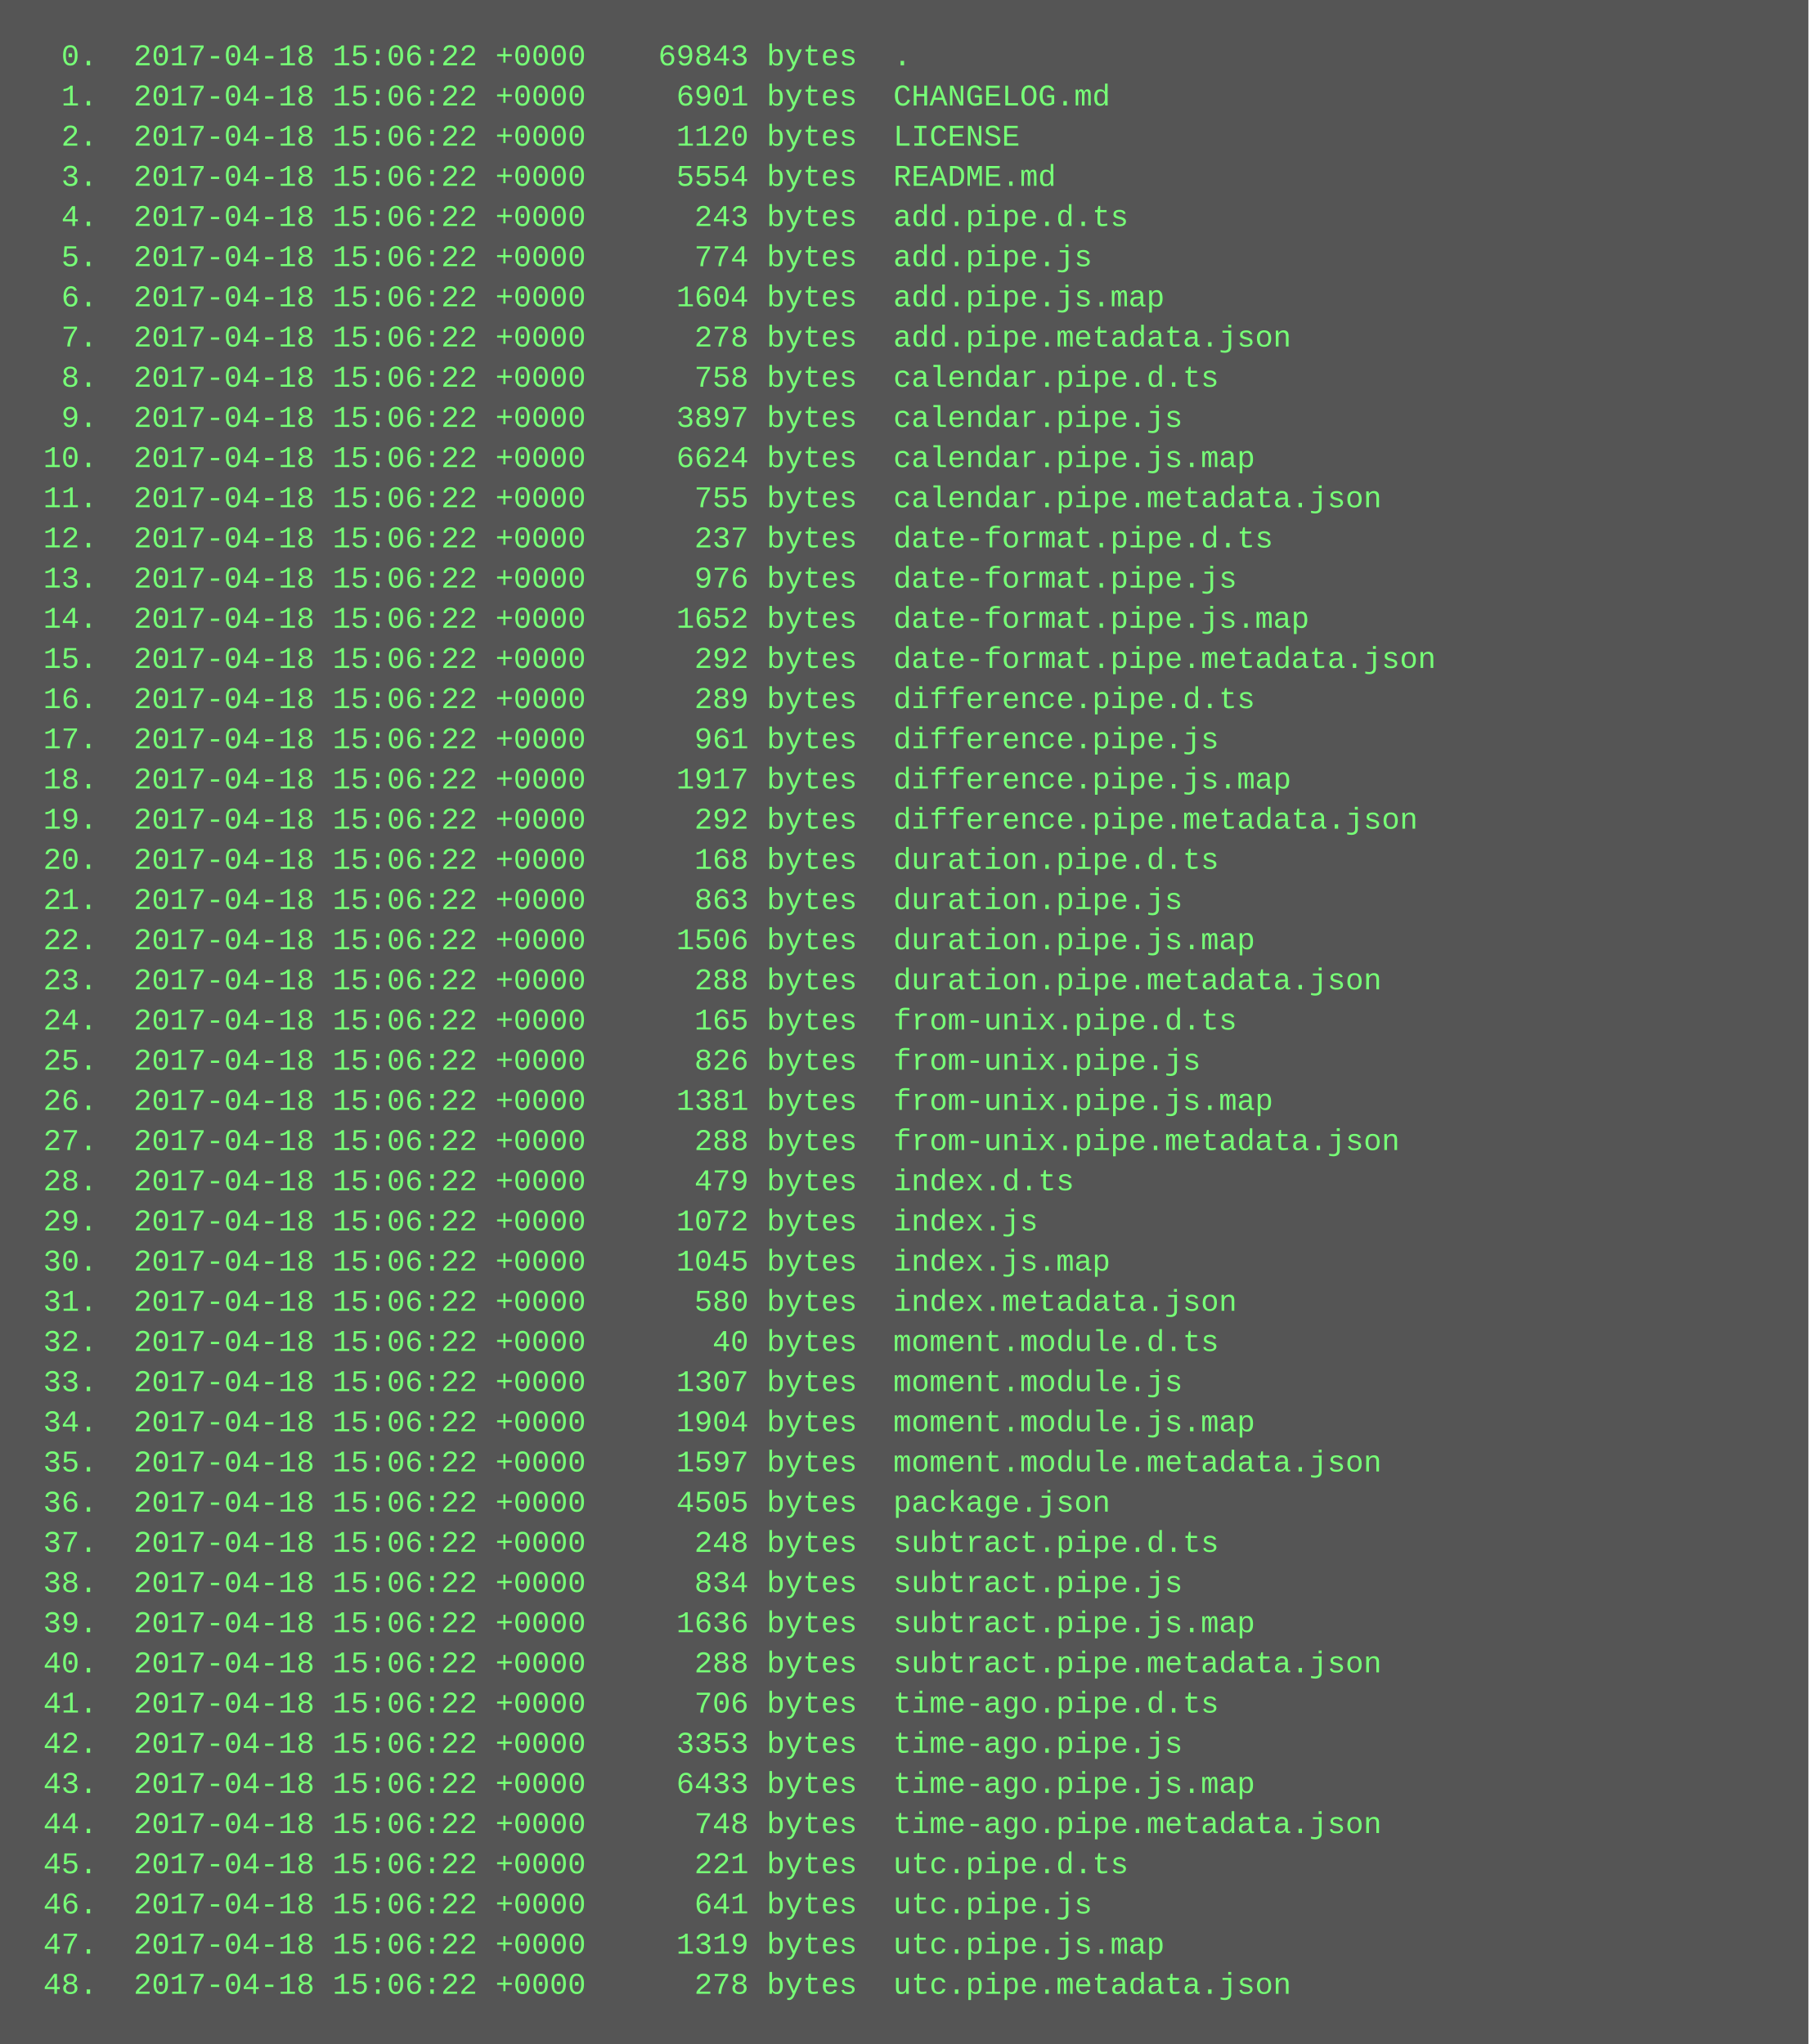
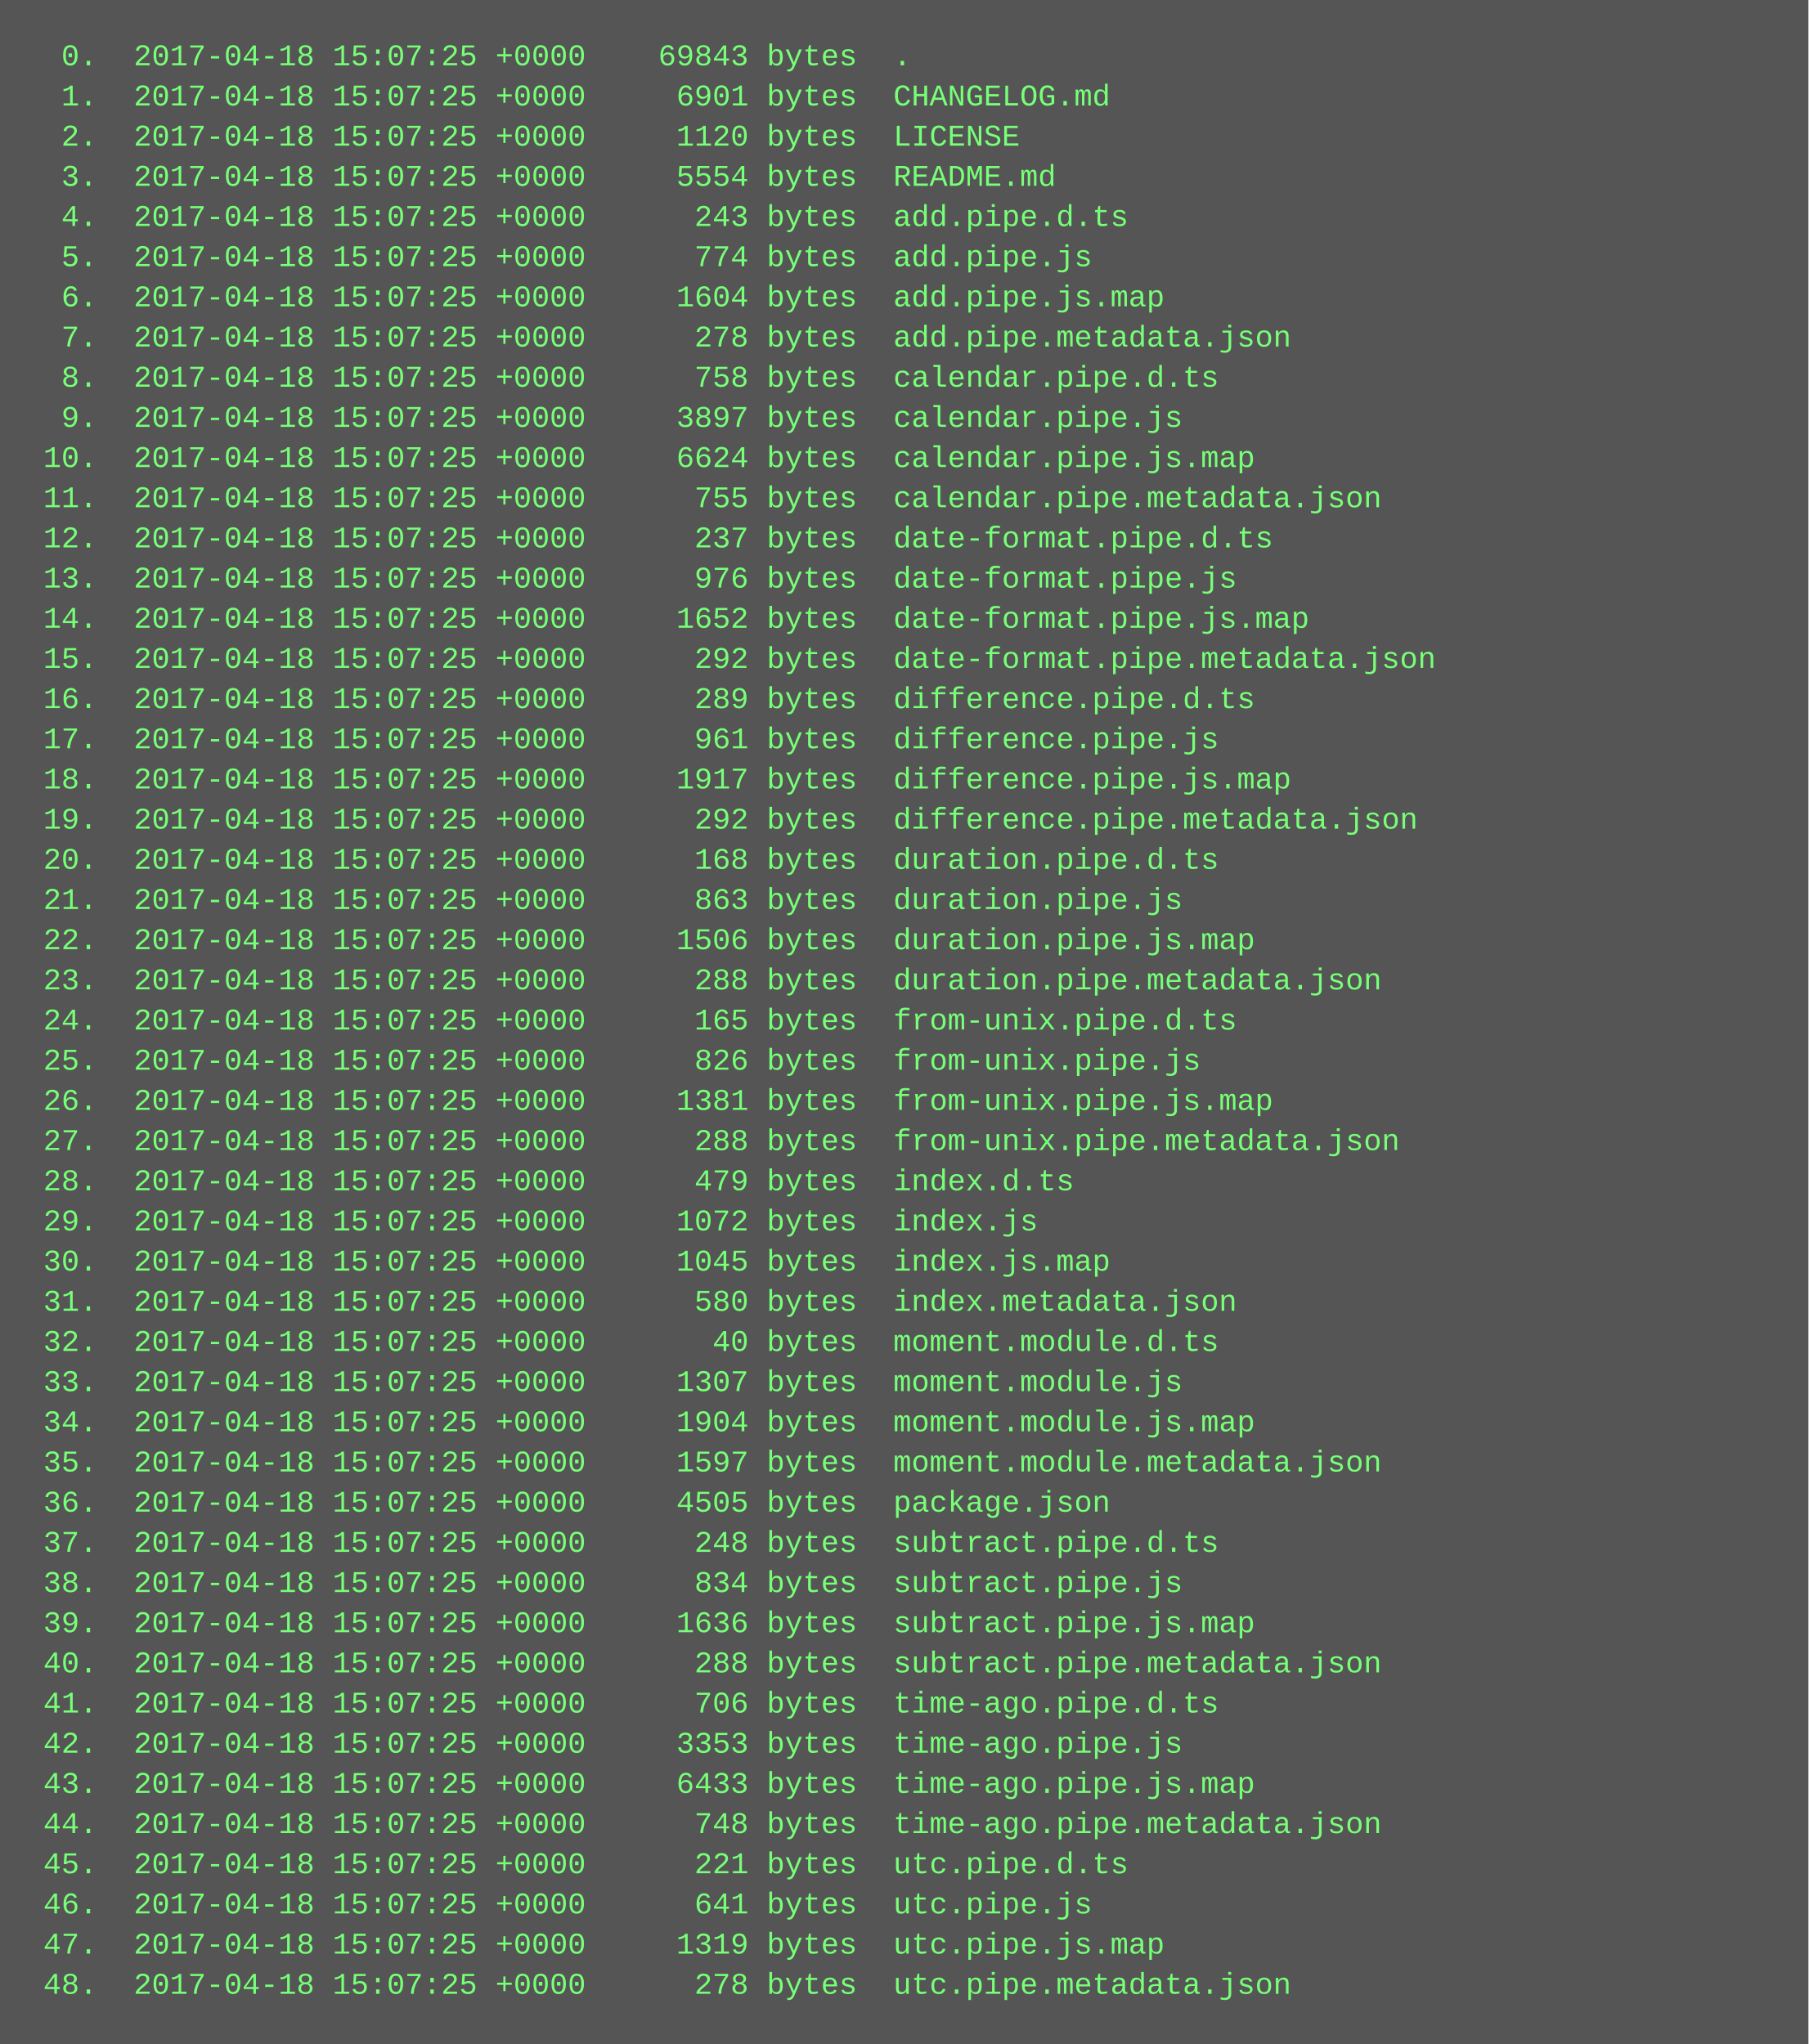
<svg xmlns="http://www.w3.org/2000/svg" height="814" width="720">
  <rect height="814" fill="#555" width="720" />
  <text fill="#7f7" font-family="Courier New" font-size="12" xml:space="preserve">
-     <tspan x="10" y="26">  0.  2017-04-18 15:06:22 +0000    69843 bytes  .</tspan>
-     <tspan x="10" y="42">  1.  2017-04-18 15:06:22 +0000     6901 bytes  CHANGELOG.md</tspan>
-     <tspan x="10" y="58">  2.  2017-04-18 15:06:22 +0000     1120 bytes  LICENSE</tspan>
-     <tspan x="10" y="74">  3.  2017-04-18 15:06:22 +0000     5554 bytes  README.md</tspan>
-     <tspan x="10" y="90">  4.  2017-04-18 15:06:22 +0000      243 bytes  add.pipe.d.ts</tspan>
-     <tspan x="10" y="106">  5.  2017-04-18 15:06:22 +0000      774 bytes  add.pipe.js</tspan>
-     <tspan x="10" y="122">  6.  2017-04-18 15:06:22 +0000     1604 bytes  add.pipe.js.map</tspan>
-     <tspan x="10" y="138">  7.  2017-04-18 15:06:22 +0000      278 bytes  add.pipe.metadata.json</tspan>
-     <tspan x="10" y="154">  8.  2017-04-18 15:06:22 +0000      758 bytes  calendar.pipe.d.ts</tspan>
-     <tspan x="10" y="170">  9.  2017-04-18 15:06:22 +0000     3897 bytes  calendar.pipe.js</tspan>
-     <tspan x="10" y="186"> 10.  2017-04-18 15:06:22 +0000     6624 bytes  calendar.pipe.js.map</tspan>
-     <tspan x="10" y="202"> 11.  2017-04-18 15:06:22 +0000      755 bytes  calendar.pipe.metadata.json</tspan>
-     <tspan x="10" y="218"> 12.  2017-04-18 15:06:22 +0000      237 bytes  date-format.pipe.d.ts</tspan>
-     <tspan x="10" y="234"> 13.  2017-04-18 15:06:22 +0000      976 bytes  date-format.pipe.js</tspan>
-     <tspan x="10" y="250"> 14.  2017-04-18 15:06:22 +0000     1652 bytes  date-format.pipe.js.map</tspan>
-     <tspan x="10" y="266"> 15.  2017-04-18 15:06:22 +0000      292 bytes  date-format.pipe.metadata.json</tspan>
-     <tspan x="10" y="282"> 16.  2017-04-18 15:06:22 +0000      289 bytes  difference.pipe.d.ts</tspan>
-     <tspan x="10" y="298"> 17.  2017-04-18 15:06:22 +0000      961 bytes  difference.pipe.js</tspan>
-     <tspan x="10" y="314"> 18.  2017-04-18 15:06:22 +0000     1917 bytes  difference.pipe.js.map</tspan>
-     <tspan x="10" y="330"> 19.  2017-04-18 15:06:22 +0000      292 bytes  difference.pipe.metadata.json</tspan>
-     <tspan x="10" y="346"> 20.  2017-04-18 15:06:22 +0000      168 bytes  duration.pipe.d.ts</tspan>
-     <tspan x="10" y="362"> 21.  2017-04-18 15:06:22 +0000      863 bytes  duration.pipe.js</tspan>
-     <tspan x="10" y="378"> 22.  2017-04-18 15:06:22 +0000     1506 bytes  duration.pipe.js.map</tspan>
-     <tspan x="10" y="394"> 23.  2017-04-18 15:06:22 +0000      288 bytes  duration.pipe.metadata.json</tspan>
-     <tspan x="10" y="410"> 24.  2017-04-18 15:06:22 +0000      165 bytes  from-unix.pipe.d.ts</tspan>
-     <tspan x="10" y="426"> 25.  2017-04-18 15:06:22 +0000      826 bytes  from-unix.pipe.js</tspan>
-     <tspan x="10" y="442"> 26.  2017-04-18 15:06:22 +0000     1381 bytes  from-unix.pipe.js.map</tspan>
-     <tspan x="10" y="458"> 27.  2017-04-18 15:06:22 +0000      288 bytes  from-unix.pipe.metadata.json</tspan>
-     <tspan x="10" y="474"> 28.  2017-04-18 15:06:22 +0000      479 bytes  index.d.ts</tspan>
-     <tspan x="10" y="490"> 29.  2017-04-18 15:06:22 +0000     1072 bytes  index.js</tspan>
-     <tspan x="10" y="506"> 30.  2017-04-18 15:06:22 +0000     1045 bytes  index.js.map</tspan>
-     <tspan x="10" y="522"> 31.  2017-04-18 15:06:22 +0000      580 bytes  index.metadata.json</tspan>
-     <tspan x="10" y="538"> 32.  2017-04-18 15:06:22 +0000       40 bytes  moment.module.d.ts</tspan>
-     <tspan x="10" y="554"> 33.  2017-04-18 15:06:22 +0000     1307 bytes  moment.module.js</tspan>
-     <tspan x="10" y="570"> 34.  2017-04-18 15:06:22 +0000     1904 bytes  moment.module.js.map</tspan>
-     <tspan x="10" y="586"> 35.  2017-04-18 15:06:22 +0000     1597 bytes  moment.module.metadata.json</tspan>
-     <tspan x="10" y="602"> 36.  2017-04-18 15:06:22 +0000     4505 bytes  package.json</tspan>
-     <tspan x="10" y="618"> 37.  2017-04-18 15:06:22 +0000      248 bytes  subtract.pipe.d.ts</tspan>
-     <tspan x="10" y="634"> 38.  2017-04-18 15:06:22 +0000      834 bytes  subtract.pipe.js</tspan>
-     <tspan x="10" y="650"> 39.  2017-04-18 15:06:22 +0000     1636 bytes  subtract.pipe.js.map</tspan>
-     <tspan x="10" y="666"> 40.  2017-04-18 15:06:22 +0000      288 bytes  subtract.pipe.metadata.json</tspan>
-     <tspan x="10" y="682"> 41.  2017-04-18 15:06:22 +0000      706 bytes  time-ago.pipe.d.ts</tspan>
-     <tspan x="10" y="698"> 42.  2017-04-18 15:06:22 +0000     3353 bytes  time-ago.pipe.js</tspan>
-     <tspan x="10" y="714"> 43.  2017-04-18 15:06:22 +0000     6433 bytes  time-ago.pipe.js.map</tspan>
-     <tspan x="10" y="730"> 44.  2017-04-18 15:06:22 +0000      748 bytes  time-ago.pipe.metadata.json</tspan>
-     <tspan x="10" y="746"> 45.  2017-04-18 15:06:22 +0000      221 bytes  utc.pipe.d.ts</tspan>
-     <tspan x="10" y="762"> 46.  2017-04-18 15:06:22 +0000      641 bytes  utc.pipe.js</tspan>
-     <tspan x="10" y="778"> 47.  2017-04-18 15:06:22 +0000     1319 bytes  utc.pipe.js.map</tspan>
-     <tspan x="10" y="794"> 48.  2017-04-18 15:06:22 +0000      278 bytes  utc.pipe.metadata.json</tspan>
+     <tspan x="10" y="26">  0.  2017-04-18 15:07:25 +0000    69843 bytes  .</tspan>
+     <tspan x="10" y="42">  1.  2017-04-18 15:07:25 +0000     6901 bytes  CHANGELOG.md</tspan>
+     <tspan x="10" y="58">  2.  2017-04-18 15:07:25 +0000     1120 bytes  LICENSE</tspan>
+     <tspan x="10" y="74">  3.  2017-04-18 15:07:25 +0000     5554 bytes  README.md</tspan>
+     <tspan x="10" y="90">  4.  2017-04-18 15:07:25 +0000      243 bytes  add.pipe.d.ts</tspan>
+     <tspan x="10" y="106">  5.  2017-04-18 15:07:25 +0000      774 bytes  add.pipe.js</tspan>
+     <tspan x="10" y="122">  6.  2017-04-18 15:07:25 +0000     1604 bytes  add.pipe.js.map</tspan>
+     <tspan x="10" y="138">  7.  2017-04-18 15:07:25 +0000      278 bytes  add.pipe.metadata.json</tspan>
+     <tspan x="10" y="154">  8.  2017-04-18 15:07:25 +0000      758 bytes  calendar.pipe.d.ts</tspan>
+     <tspan x="10" y="170">  9.  2017-04-18 15:07:25 +0000     3897 bytes  calendar.pipe.js</tspan>
+     <tspan x="10" y="186"> 10.  2017-04-18 15:07:25 +0000     6624 bytes  calendar.pipe.js.map</tspan>
+     <tspan x="10" y="202"> 11.  2017-04-18 15:07:25 +0000      755 bytes  calendar.pipe.metadata.json</tspan>
+     <tspan x="10" y="218"> 12.  2017-04-18 15:07:25 +0000      237 bytes  date-format.pipe.d.ts</tspan>
+     <tspan x="10" y="234"> 13.  2017-04-18 15:07:25 +0000      976 bytes  date-format.pipe.js</tspan>
+     <tspan x="10" y="250"> 14.  2017-04-18 15:07:25 +0000     1652 bytes  date-format.pipe.js.map</tspan>
+     <tspan x="10" y="266"> 15.  2017-04-18 15:07:25 +0000      292 bytes  date-format.pipe.metadata.json</tspan>
+     <tspan x="10" y="282"> 16.  2017-04-18 15:07:25 +0000      289 bytes  difference.pipe.d.ts</tspan>
+     <tspan x="10" y="298"> 17.  2017-04-18 15:07:25 +0000      961 bytes  difference.pipe.js</tspan>
+     <tspan x="10" y="314"> 18.  2017-04-18 15:07:25 +0000     1917 bytes  difference.pipe.js.map</tspan>
+     <tspan x="10" y="330"> 19.  2017-04-18 15:07:25 +0000      292 bytes  difference.pipe.metadata.json</tspan>
+     <tspan x="10" y="346"> 20.  2017-04-18 15:07:25 +0000      168 bytes  duration.pipe.d.ts</tspan>
+     <tspan x="10" y="362"> 21.  2017-04-18 15:07:25 +0000      863 bytes  duration.pipe.js</tspan>
+     <tspan x="10" y="378"> 22.  2017-04-18 15:07:25 +0000     1506 bytes  duration.pipe.js.map</tspan>
+     <tspan x="10" y="394"> 23.  2017-04-18 15:07:25 +0000      288 bytes  duration.pipe.metadata.json</tspan>
+     <tspan x="10" y="410"> 24.  2017-04-18 15:07:25 +0000      165 bytes  from-unix.pipe.d.ts</tspan>
+     <tspan x="10" y="426"> 25.  2017-04-18 15:07:25 +0000      826 bytes  from-unix.pipe.js</tspan>
+     <tspan x="10" y="442"> 26.  2017-04-18 15:07:25 +0000     1381 bytes  from-unix.pipe.js.map</tspan>
+     <tspan x="10" y="458"> 27.  2017-04-18 15:07:25 +0000      288 bytes  from-unix.pipe.metadata.json</tspan>
+     <tspan x="10" y="474"> 28.  2017-04-18 15:07:25 +0000      479 bytes  index.d.ts</tspan>
+     <tspan x="10" y="490"> 29.  2017-04-18 15:07:25 +0000     1072 bytes  index.js</tspan>
+     <tspan x="10" y="506"> 30.  2017-04-18 15:07:25 +0000     1045 bytes  index.js.map</tspan>
+     <tspan x="10" y="522"> 31.  2017-04-18 15:07:25 +0000      580 bytes  index.metadata.json</tspan>
+     <tspan x="10" y="538"> 32.  2017-04-18 15:07:25 +0000       40 bytes  moment.module.d.ts</tspan>
+     <tspan x="10" y="554"> 33.  2017-04-18 15:07:25 +0000     1307 bytes  moment.module.js</tspan>
+     <tspan x="10" y="570"> 34.  2017-04-18 15:07:25 +0000     1904 bytes  moment.module.js.map</tspan>
+     <tspan x="10" y="586"> 35.  2017-04-18 15:07:25 +0000     1597 bytes  moment.module.metadata.json</tspan>
+     <tspan x="10" y="602"> 36.  2017-04-18 15:07:25 +0000     4505 bytes  package.json</tspan>
+     <tspan x="10" y="618"> 37.  2017-04-18 15:07:25 +0000      248 bytes  subtract.pipe.d.ts</tspan>
+     <tspan x="10" y="634"> 38.  2017-04-18 15:07:25 +0000      834 bytes  subtract.pipe.js</tspan>
+     <tspan x="10" y="650"> 39.  2017-04-18 15:07:25 +0000     1636 bytes  subtract.pipe.js.map</tspan>
+     <tspan x="10" y="666"> 40.  2017-04-18 15:07:25 +0000      288 bytes  subtract.pipe.metadata.json</tspan>
+     <tspan x="10" y="682"> 41.  2017-04-18 15:07:25 +0000      706 bytes  time-ago.pipe.d.ts</tspan>
+     <tspan x="10" y="698"> 42.  2017-04-18 15:07:25 +0000     3353 bytes  time-ago.pipe.js</tspan>
+     <tspan x="10" y="714"> 43.  2017-04-18 15:07:25 +0000     6433 bytes  time-ago.pipe.js.map</tspan>
+     <tspan x="10" y="730"> 44.  2017-04-18 15:07:25 +0000      748 bytes  time-ago.pipe.metadata.json</tspan>
+     <tspan x="10" y="746"> 45.  2017-04-18 15:07:25 +0000      221 bytes  utc.pipe.d.ts</tspan>
+     <tspan x="10" y="762"> 46.  2017-04-18 15:07:25 +0000      641 bytes  utc.pipe.js</tspan>
+     <tspan x="10" y="778"> 47.  2017-04-18 15:07:25 +0000     1319 bytes  utc.pipe.js.map</tspan>
+     <tspan x="10" y="794"> 48.  2017-04-18 15:07:25 +0000      278 bytes  utc.pipe.metadata.json</tspan>
  </text>
</svg>
